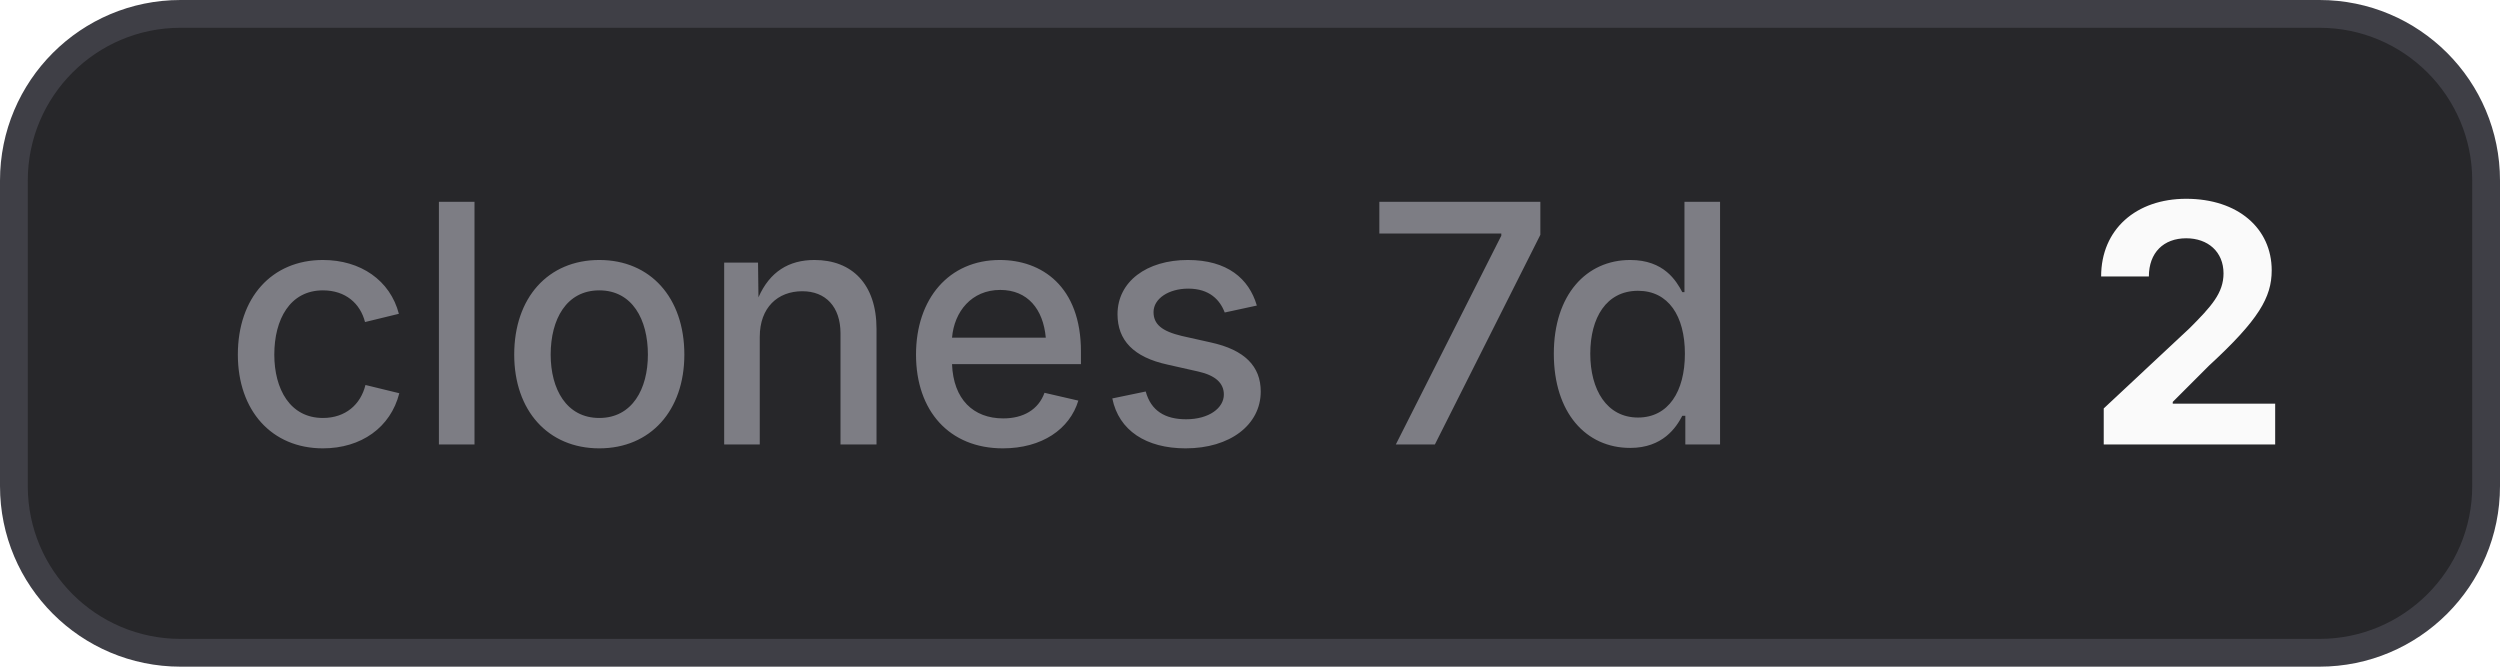
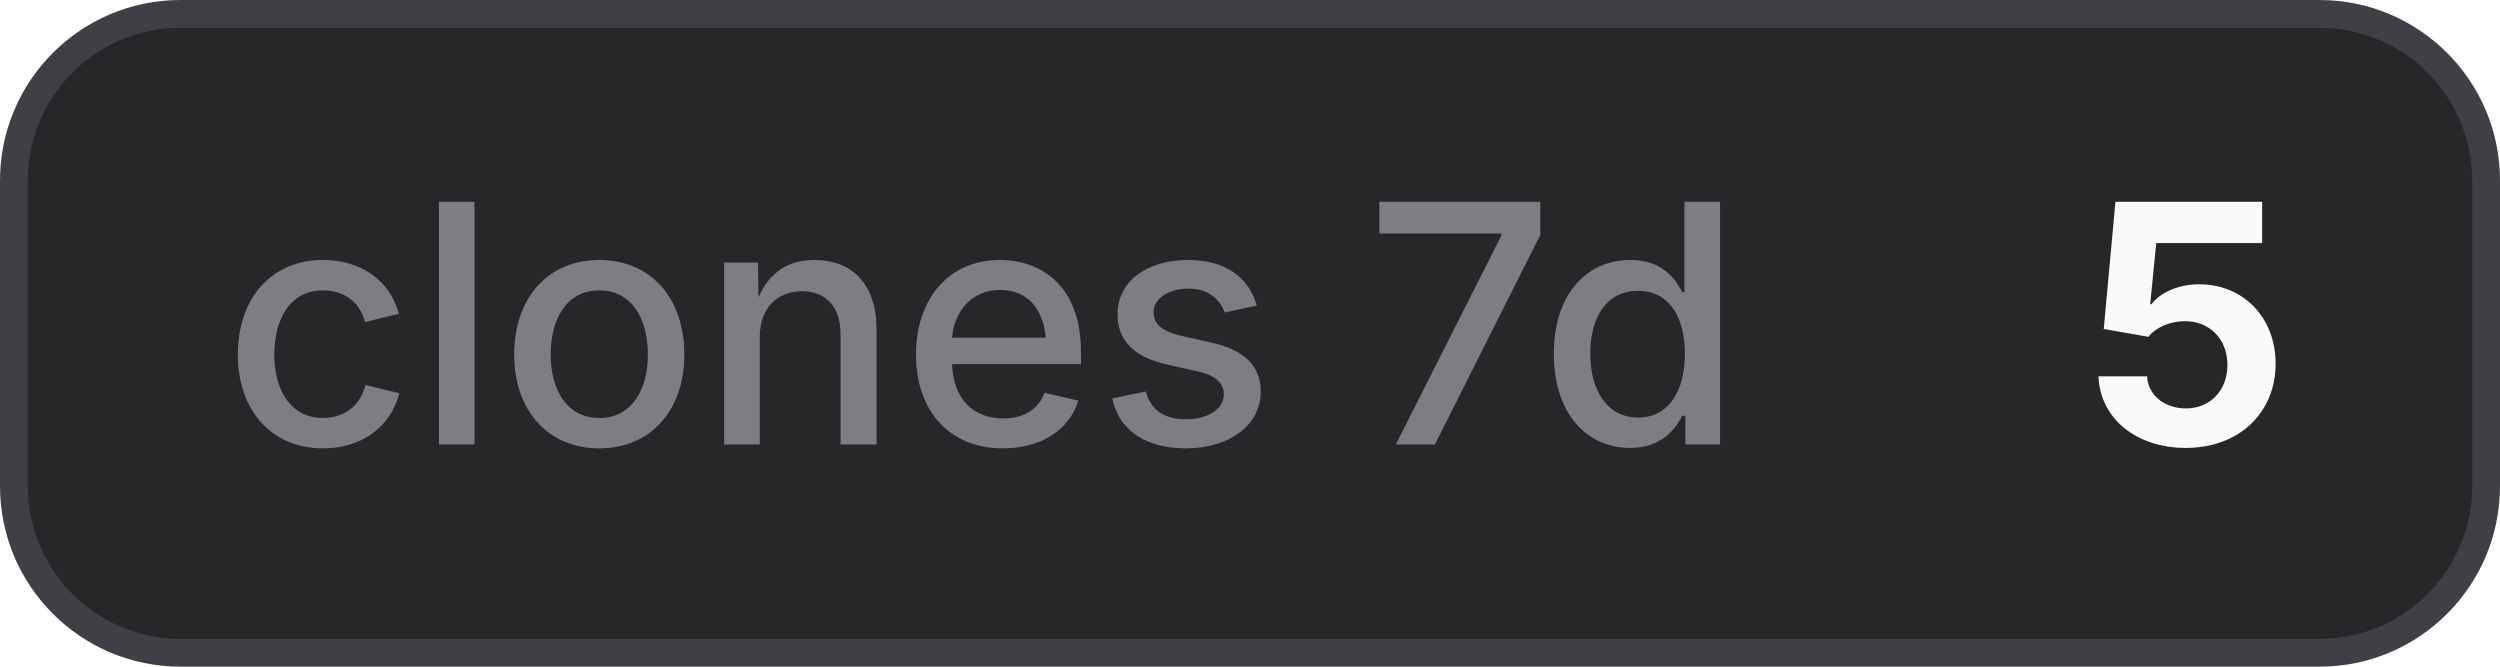
- <svg xmlns="http://www.w3.org/2000/svg" width="90" height="24" viewBox="0 0 90 24" role="img" aria-label="clones 7d: 2">
+ <svg xmlns="http://www.w3.org/2000/svg" width="90" height="24" viewBox="0 0 90 24" role="img" aria-label="clones 7d: 5">
  <style>
    .bg { fill: #27272a; stroke: #3f3f46; }
    .border { stroke: #3f3f46; }
    .label { fill: #a1a1aa; fill-opacity: 0.7; }
    .value { fill: #fafafa; }
    .icon { color: #fafafa; }
    @media (prefers-color-scheme: light) {
      .bg { fill: #f4f4f5; stroke: #d4d4d8; }
      .border { stroke: #d4d4d8; }
      .label { fill: #71717a; }
      .value { fill: #18181b; }
      .icon { color: #18181b; }
    }
  </style>
  <rect class="bg" x="0.5" y="0.5" width="89" height="23" rx="6" stroke-width="1" />
  <text class="label" x="8" y="16" font-family="Inter,ui-sans-serif,system-ui,-apple-system,BlinkMacSystemFont,Segoe UI,sans-serif" font-size="12" font-weight="500">clones 7d</text>
-   <text class="value" x="75" y="16" font-family="Inter,ui-sans-serif,system-ui,-apple-system,BlinkMacSystemFont,Segoe UI,sans-serif" font-size="12" font-weight="700">2</text>
+   <text class="value" x="75" y="16" font-family="Inter,ui-sans-serif,system-ui,-apple-system,BlinkMacSystemFont,Segoe UI,sans-serif" font-size="12" font-weight="700">5</text>
</svg>
